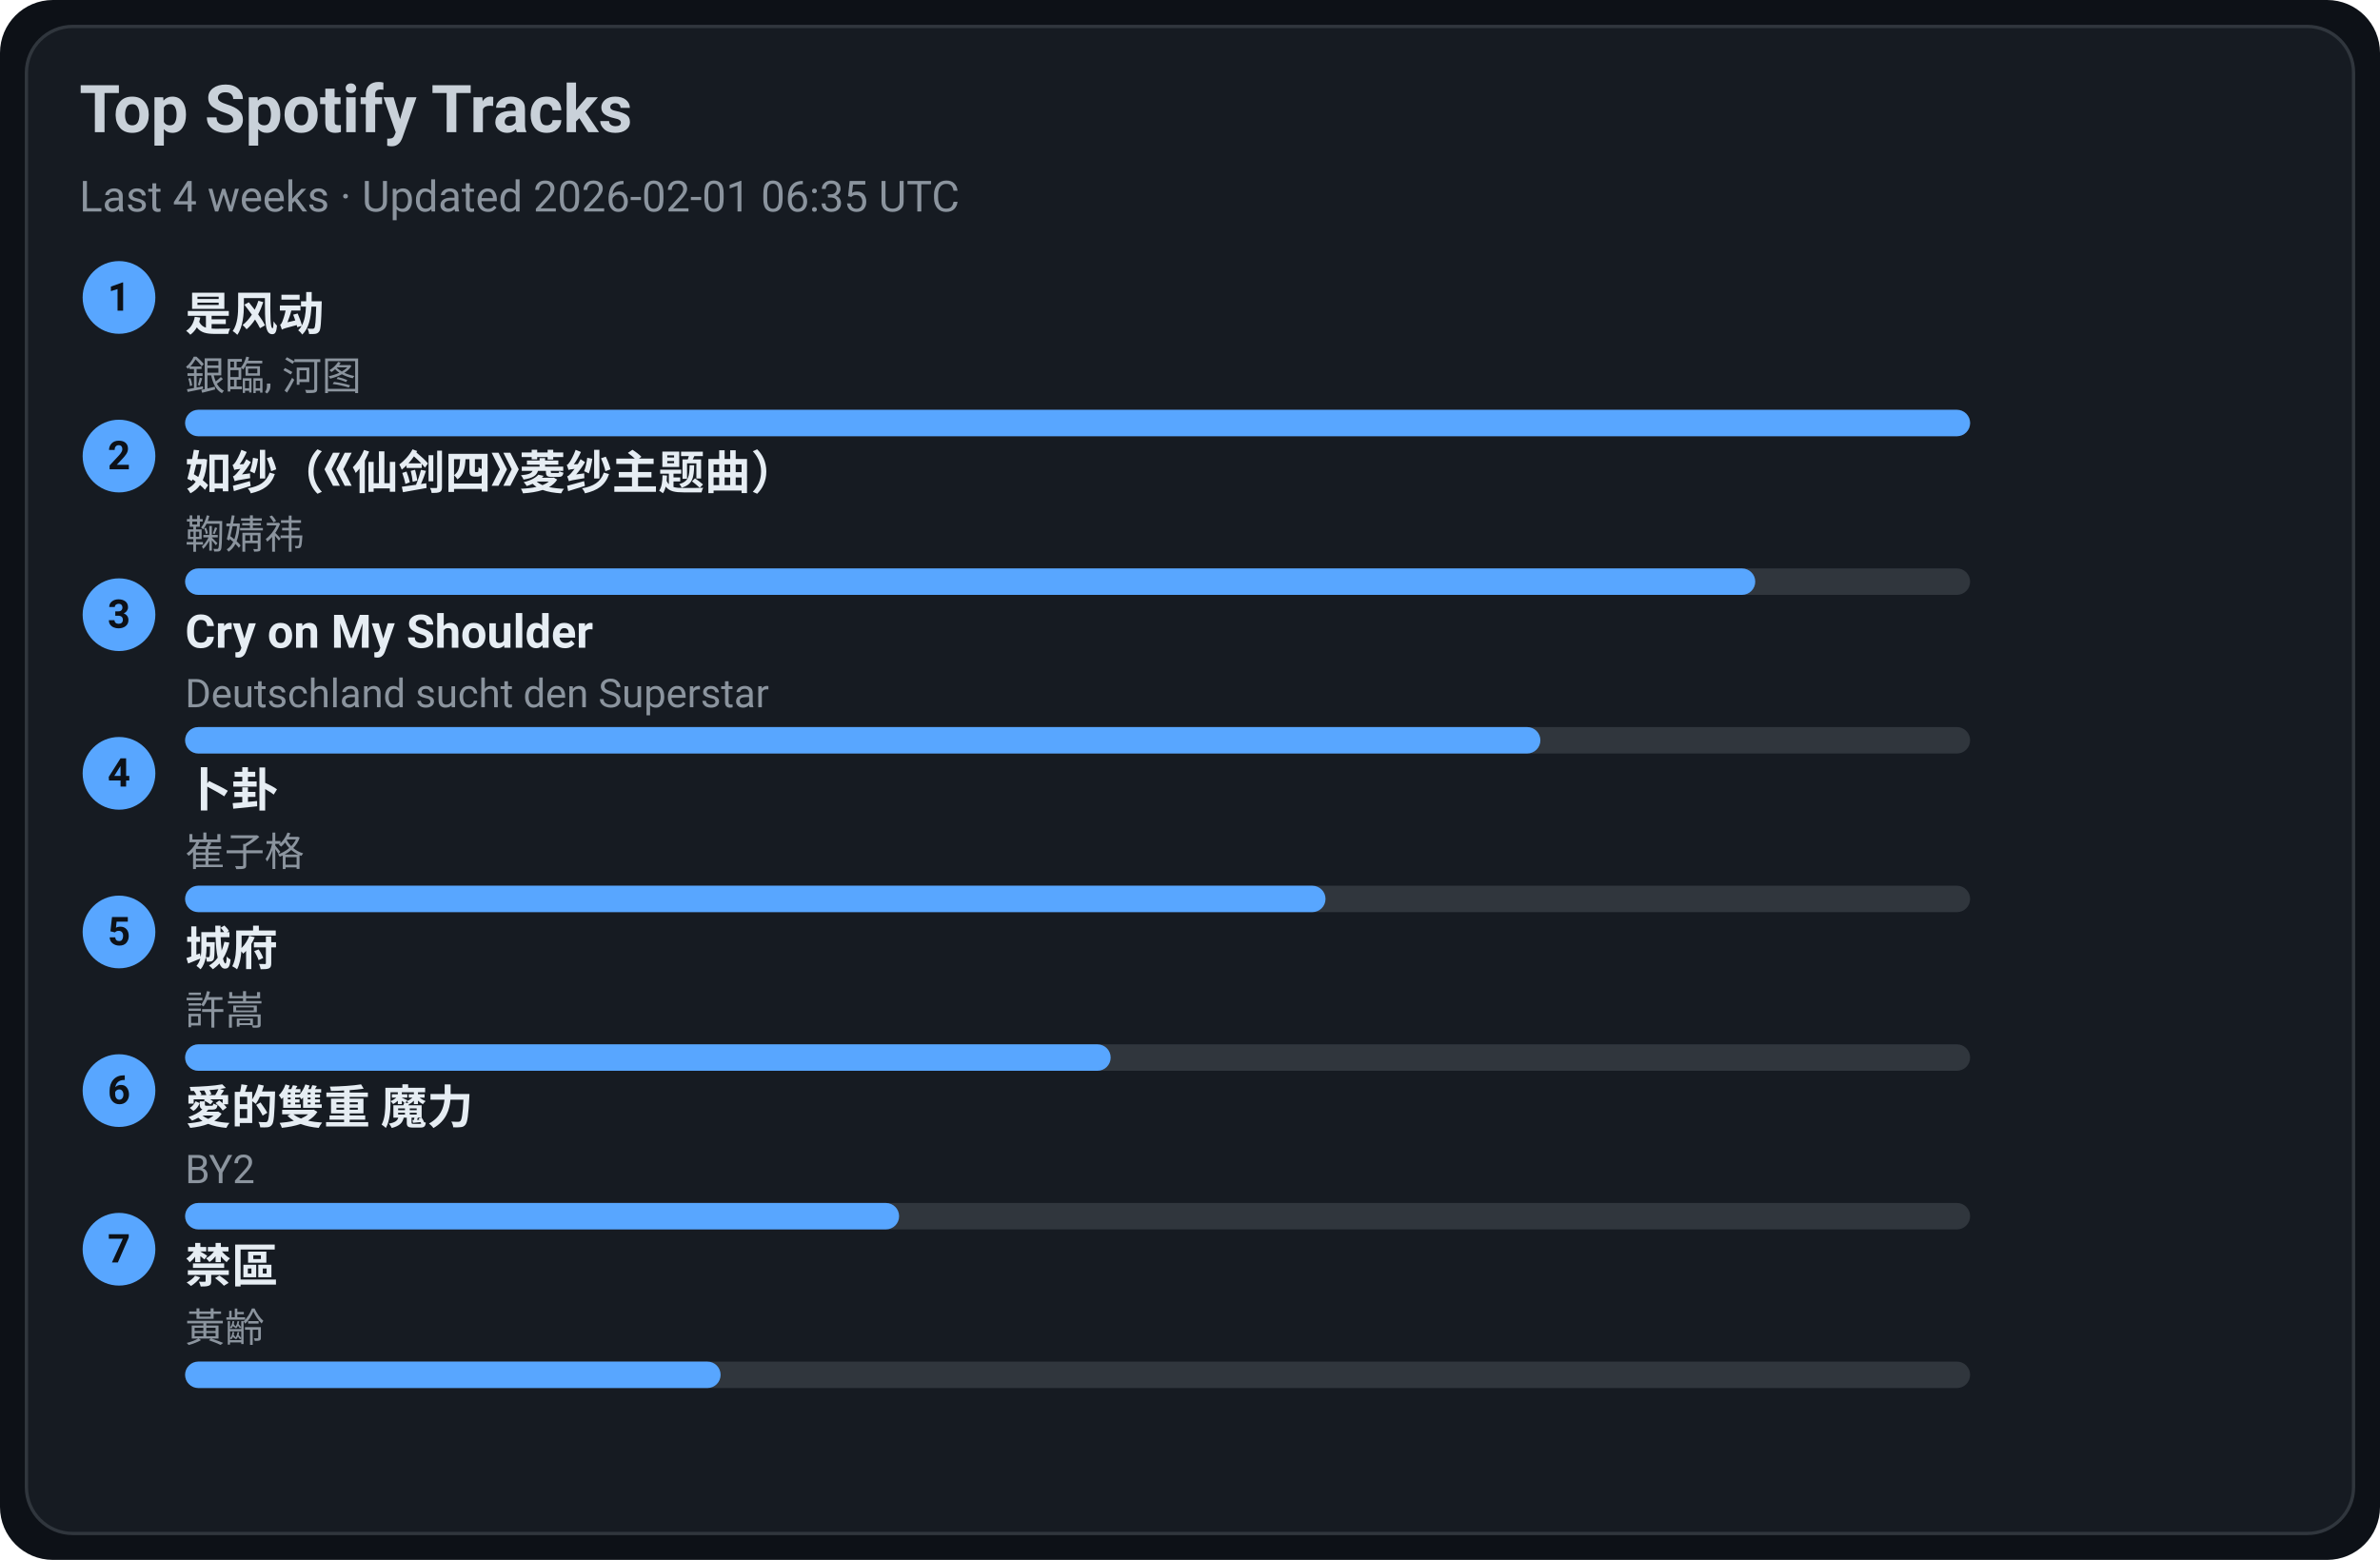
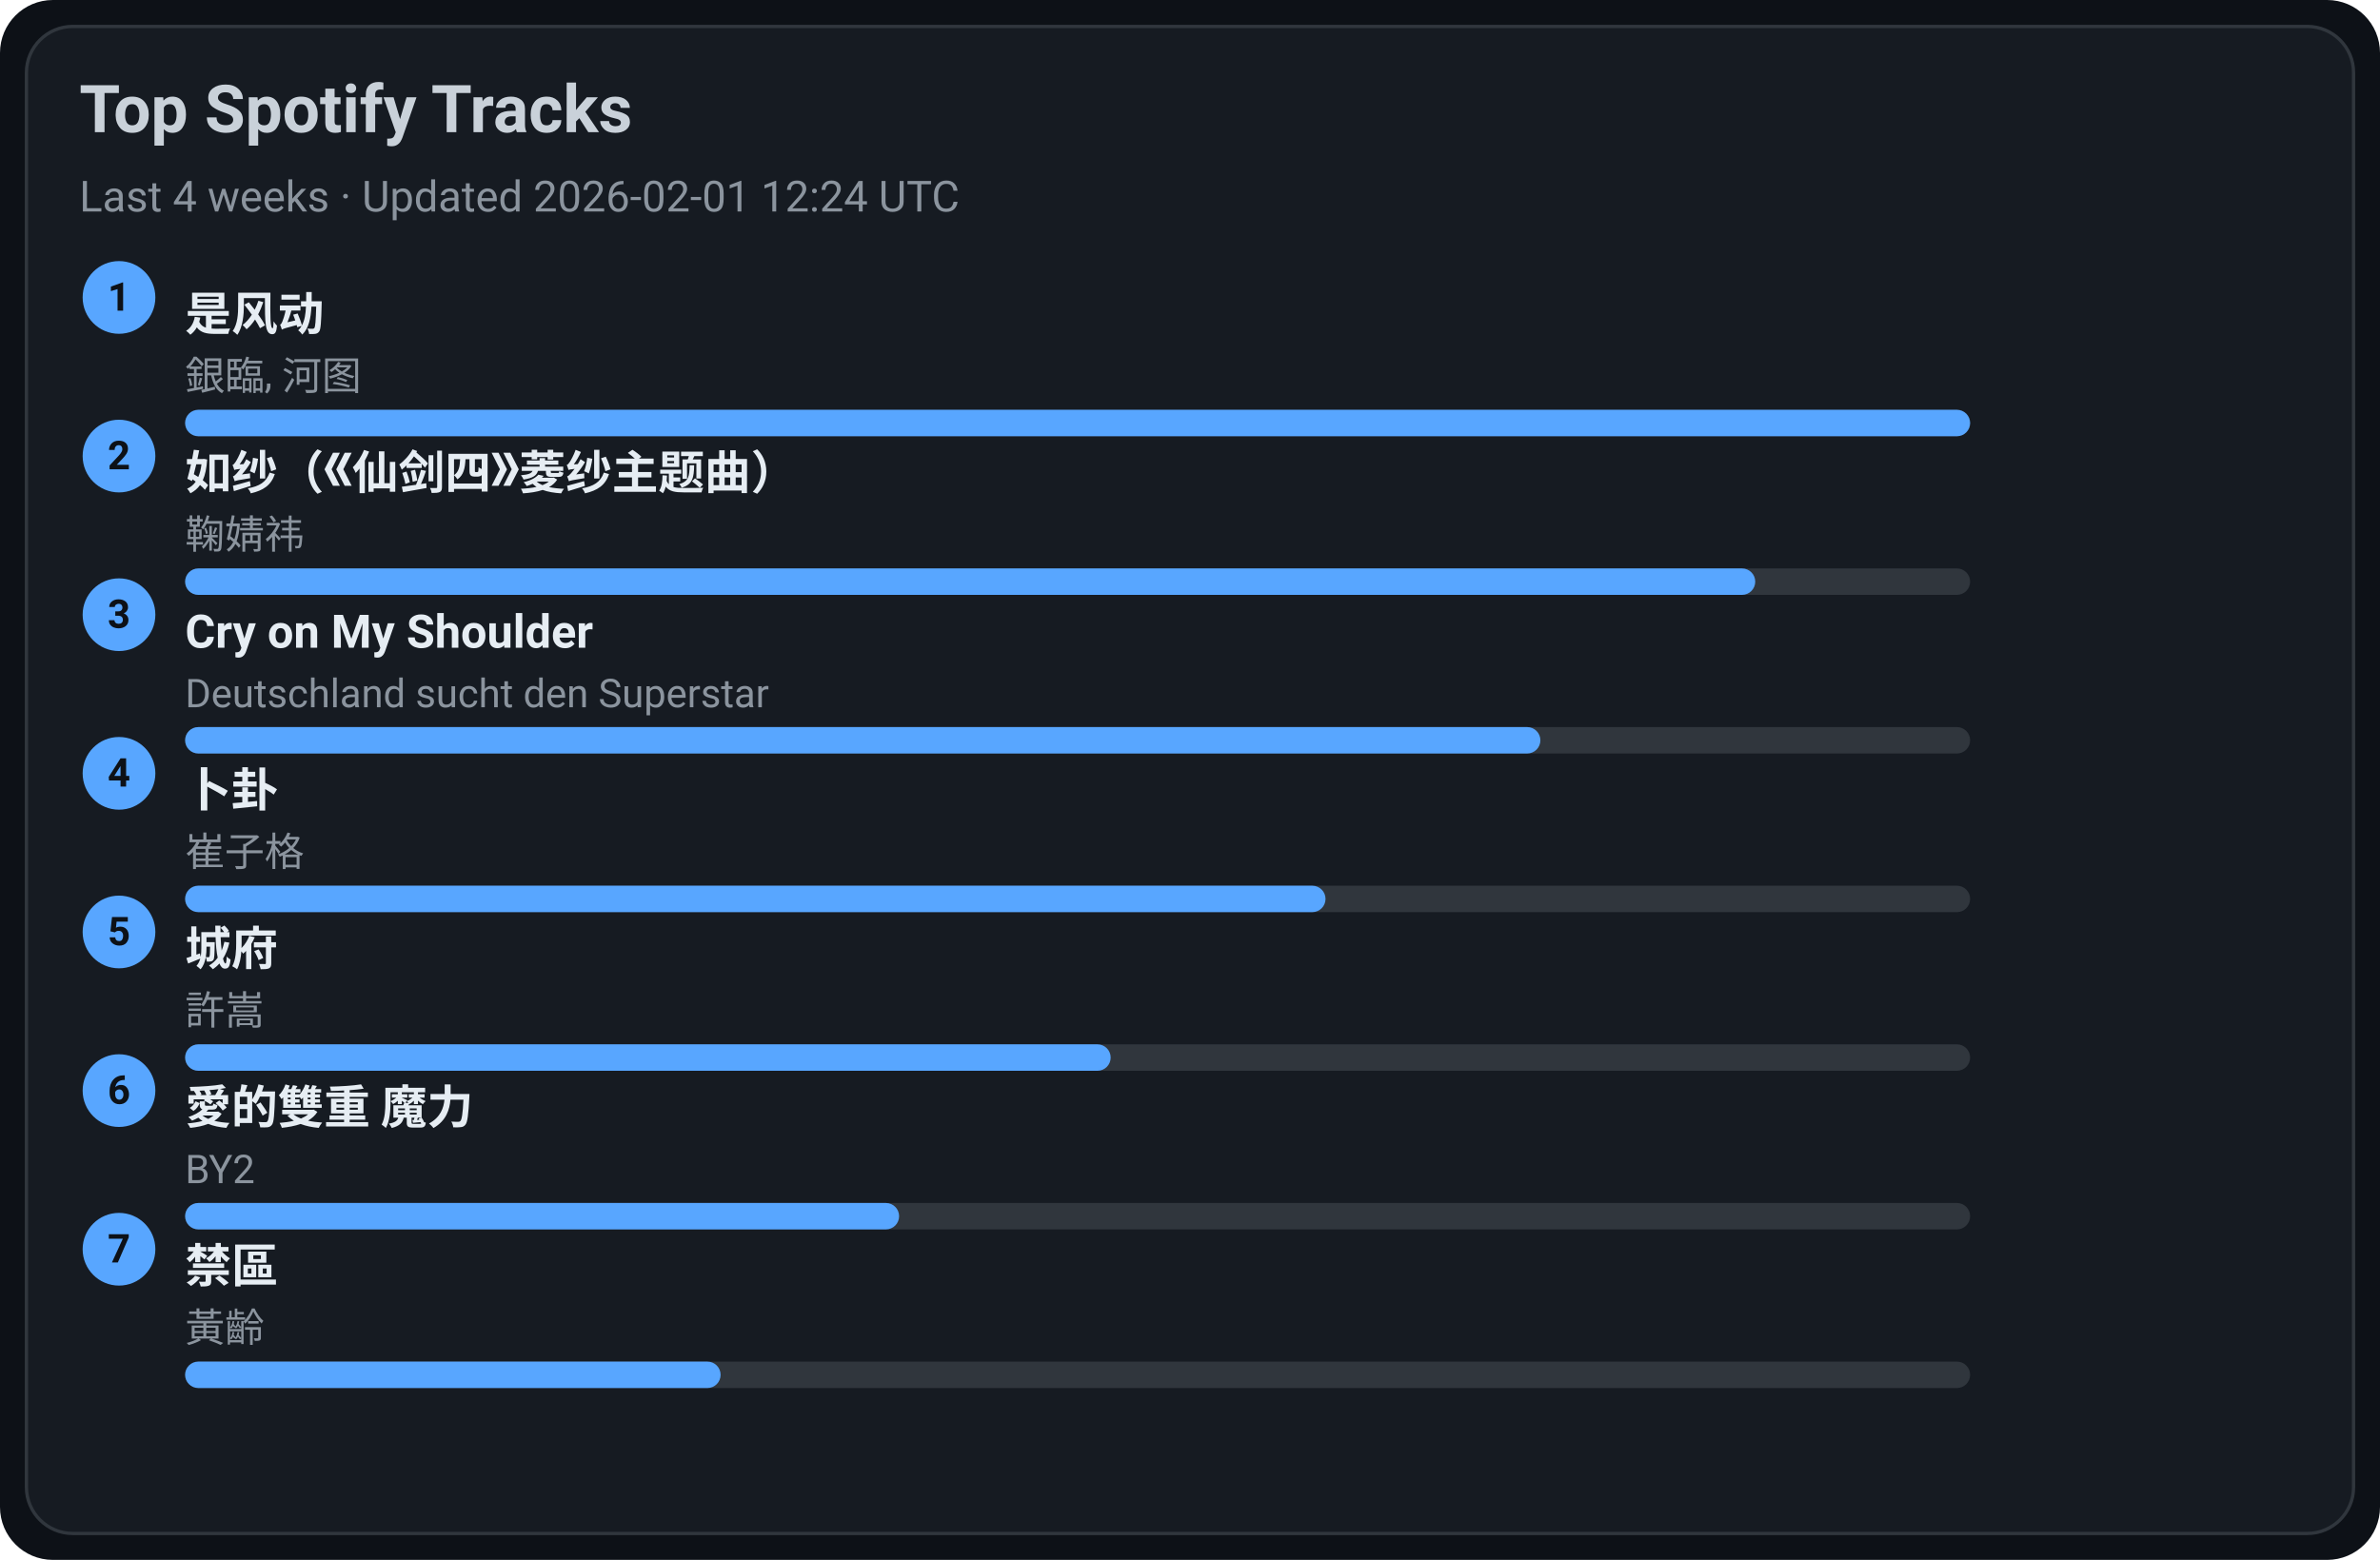
<svg xmlns="http://www.w3.org/2000/svg" width="720" height="472" viewBox="0 0 720 472">
  <style>text{font-family:-apple-system,BlinkMacSystemFont,Segoe UI,Roboto,Ubuntu,Helvetica Neue,Arial,Noto Sans,sans-serif}</style>
  <rect width="720" height="472" rx="16" fill="#0d1117" />
  <rect x="8" y="8" width="704" height="456" rx="14" fill="#161b22" stroke="#30363d" />
  <text x="24" y="40" font-size="20" fill="#c9d1d9" font-weight="600">Top Spotify Tracks</text>
-   <text x="24" y="64" font-size="13" fill="#8b949e">Last 4 weeks · Updated 2026-02-01 06:35 UTC</text>
+   <text x="24" y="64" font-size="13" fill="#8b949e">Last 4 weeks · Updated 2026-02-01 12:24 UTC</text>
  <circle cx="36" cy="90" r="11" fill="#58a6ff" />
  <text x="36" y="94" text-anchor="middle" font-size="12" fill="#0d1117" font-weight="700">1</text>
  <a href="https://open.spotify.com/track/3lePQ8c4jq7bTePsXEmslh" target="_blank" rel="noopener noreferrer">
    <text x="56" y="100" font-size="14" fill="#e6edf3" font-weight="600">是风动</text>
  </a>
  <text x="56" y="118" font-size="12" fill="#8b949e">銀臨, 河图</text>
  <rect x="56" y="124" width="540" height="8" rx="4" fill="#30363d" />
  <rect x="56" y="124" width="540" height="8" rx="4" fill="#58a6ff" />
  <circle cx="36" cy="138" r="11" fill="#58a6ff" />
  <text x="36" y="142" text-anchor="middle" font-size="12" fill="#0d1117" font-weight="700">2</text>
  <a href="https://open.spotify.com/track/69FUNgvEVkNbHq43lgvdme" target="_blank" rel="noopener noreferrer">
    <text x="56" y="148" font-size="14" fill="#e6edf3" font-weight="600">如纱（《仙剑四》菱纱主题曲）</text>
  </a>
  <text x="56" y="166" font-size="12" fill="#8b949e">鞠婧祎</text>
  <rect x="56" y="172" width="540" height="8" rx="4" fill="#30363d" />
  <rect x="56" y="172" width="475" height="8" rx="4" fill="#58a6ff" />
  <circle cx="36" cy="186" r="11" fill="#58a6ff" />
  <text x="36" y="190" text-anchor="middle" font-size="12" fill="#0d1117" font-weight="700">3</text>
  <a href="https://open.spotify.com/track/6usmG2MoD0C0Lc2pNgCVWV" target="_blank" rel="noopener noreferrer">
    <text x="56" y="196" font-size="14" fill="#e6edf3" font-weight="600">Cry on My Shoulder</text>
  </a>
  <text x="56" y="214" font-size="12" fill="#8b949e">Deutschland sucht den Superstar</text>
  <rect x="56" y="220" width="540" height="8" rx="4" fill="#30363d" />
  <rect x="56" y="220" width="410" height="8" rx="4" fill="#58a6ff" />
  <circle cx="36" cy="234" r="11" fill="#58a6ff" />
  <text x="36" y="238" text-anchor="middle" font-size="12" fill="#0d1117" font-weight="700">4</text>
  <a href="https://open.spotify.com/track/4ToeYifpQaikbYa7krOD6s" target="_blank" rel="noopener noreferrer">
    <text x="56" y="244" font-size="14" fill="#e6edf3" font-weight="600">卜卦</text>
  </a>
  <text x="56" y="262" font-size="12" fill="#8b949e">崔子格</text>
  <rect x="56" y="268" width="540" height="8" rx="4" fill="#30363d" />
  <rect x="56" y="268" width="345" height="8" rx="4" fill="#58a6ff" />
  <circle cx="36" cy="282" r="11" fill="#58a6ff" />
  <text x="36" y="286" text-anchor="middle" font-size="12" fill="#0d1117" font-weight="700">5</text>
  <a href="https://open.spotify.com/track/4AmlSf7hye0QVpnHCcEoEw" target="_blank" rel="noopener noreferrer">
    <text x="56" y="292" font-size="14" fill="#e6edf3" font-weight="600">城府</text>
  </a>
  <text x="56" y="310" font-size="12" fill="#8b949e">許嵩</text>
  <rect x="56" y="316" width="540" height="8" rx="4" fill="#30363d" />
  <rect x="56" y="316" width="280" height="8" rx="4" fill="#58a6ff" />
  <circle cx="36" cy="330" r="11" fill="#58a6ff" />
  <text x="36" y="334" text-anchor="middle" font-size="12" fill="#0d1117" font-weight="700">6</text>
  <a href="https://open.spotify.com/track/0yYmS4k3R0TTdDhvOBxRVp" target="_blank" rel="noopener noreferrer">
    <text x="56" y="340" font-size="14" fill="#e6edf3" font-weight="600">愛的雙重 魔力</text>
  </a>
  <text x="56" y="358" font-size="12" fill="#8b949e">BY2</text>
  <rect x="56" y="364" width="540" height="8" rx="4" fill="#30363d" />
  <rect x="56" y="364" width="216" height="8" rx="4" fill="#58a6ff" />
  <circle cx="36" cy="378" r="11" fill="#58a6ff" />
  <text x="36" y="382" text-anchor="middle" font-size="12" fill="#0d1117" font-weight="700">7</text>
  <a href="https://open.spotify.com/track/5HAMeMgu9hGL5a8ZwNz6cp" target="_blank" rel="noopener noreferrer">
    <text x="56" y="388" font-size="14" fill="#e6edf3" font-weight="600">禁區</text>
  </a>
  <text x="56" y="406" font-size="12" fill="#8b949e">黃齡</text>
  <rect x="56" y="412" width="540" height="8" rx="4" fill="#30363d" />
  <rect x="56" y="412" width="162" height="8" rx="4" fill="#58a6ff" />
</svg>
